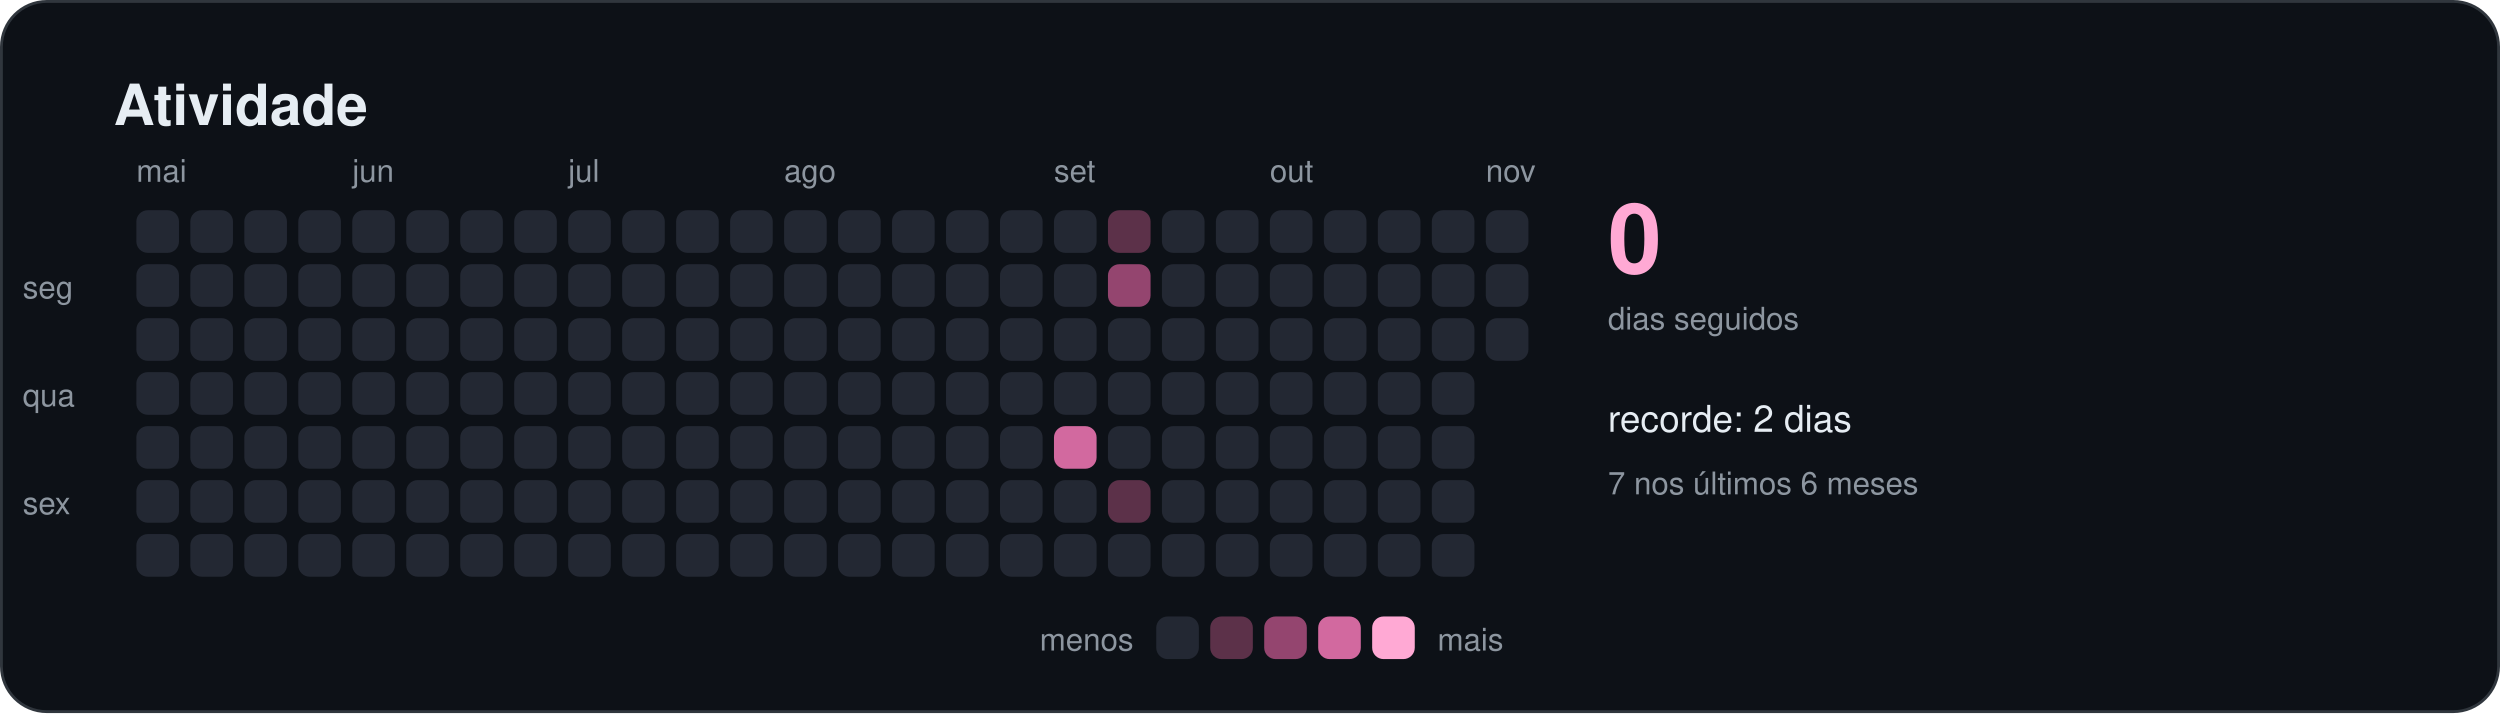
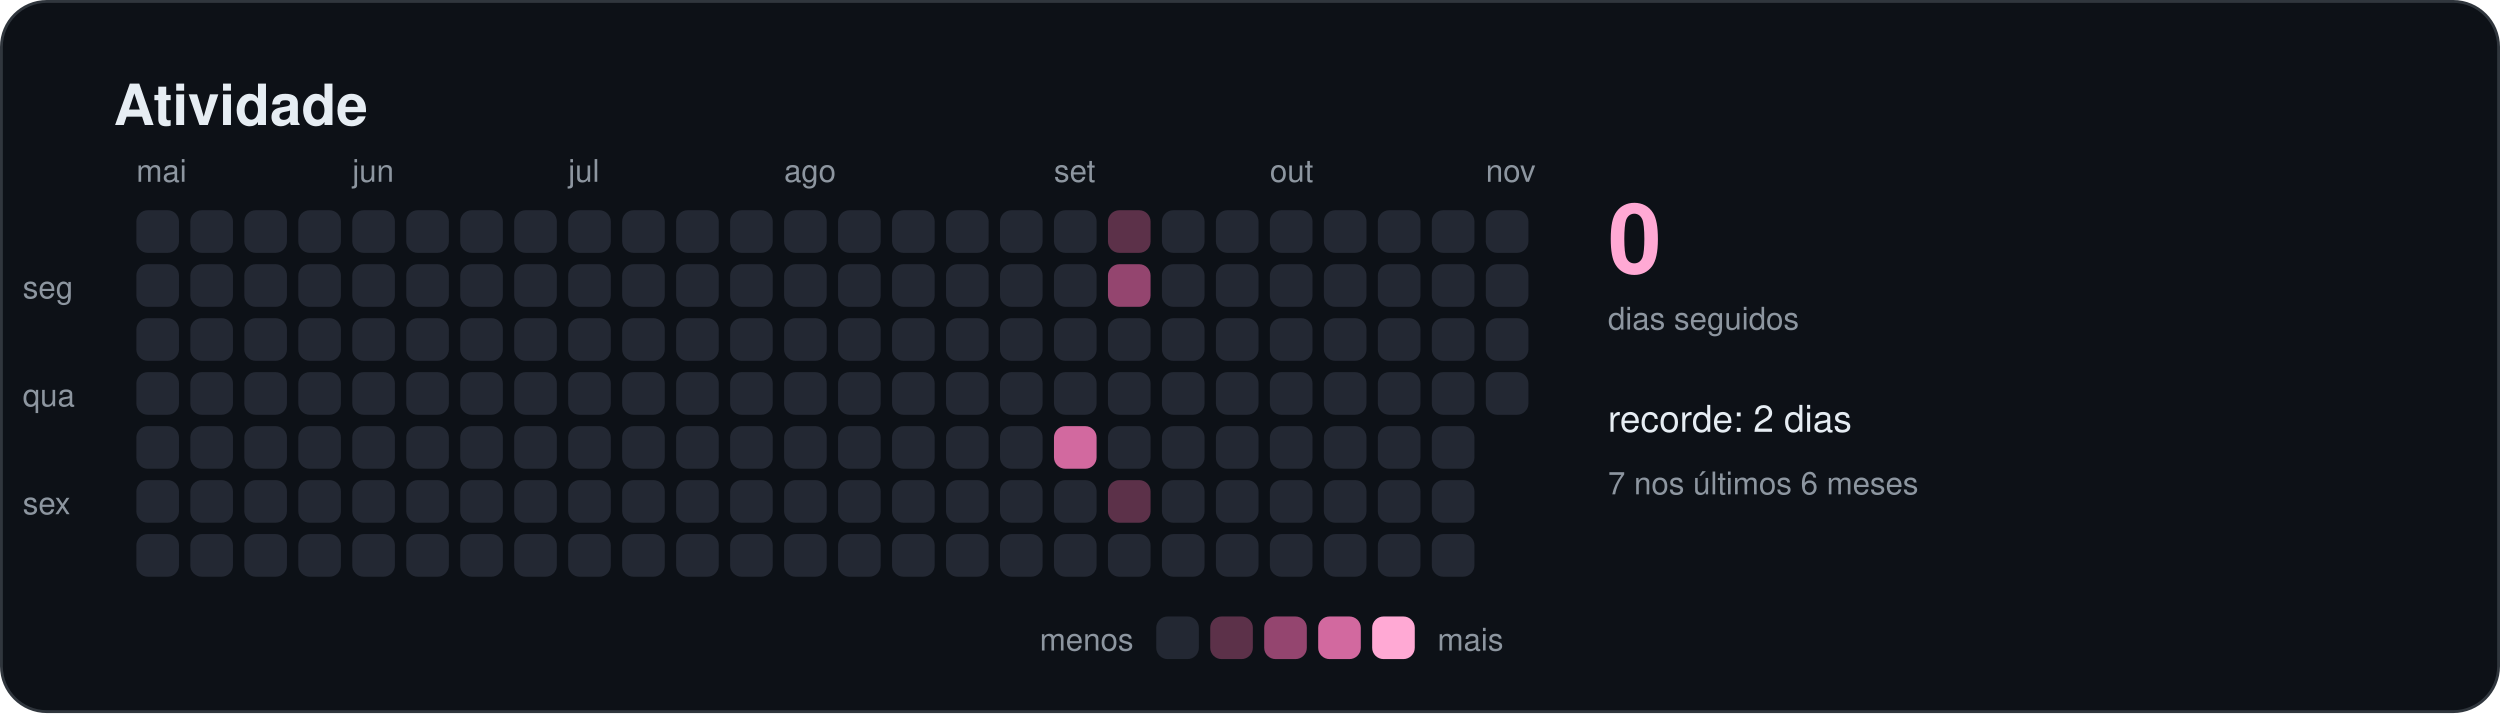
<svg xmlns="http://www.w3.org/2000/svg" width="880" height="251" viewBox="0 0 880 251" role="img" aria-labelledby="titulo">
  <style>
    text { font-family: -apple-system, BlinkMacSystemFont, "Segoe UI", Helvetica, Arial, sans-serif; fill: #e6edf3; }
    .titulo { font-size: 20px; font-weight: 600; }
    .suave { font-size: 11px; fill: #8d96a0; }
    .rotulo { font-size: 13px; font-weight: 500; }
    .numero { font-size: 34px; font-weight: 700; fill: #ffa9d4; }
  </style>
  <rect x="0.5" y="0.5" width="879" height="250" rx="16" fill="#0d1117" stroke="#30363d" />
  <text x="40" y="44" class="titulo">Atividade</text>
  <rect x="48" y="74" width="15" height="15" rx="4" fill="#232833" />
  <rect x="48" y="93" width="15" height="15" rx="4" fill="#232833" />
  <rect x="48" y="112" width="15" height="15" rx="4" fill="#232833" />
  <rect x="48" y="131" width="15" height="15" rx="4" fill="#232833" />
  <rect x="48" y="150" width="15" height="15" rx="4" fill="#232833" />
  <rect x="48" y="169" width="15" height="15" rx="4" fill="#232833" />
  <rect x="48" y="188" width="15" height="15" rx="4" fill="#232833" />
  <text x="48" y="64" class="suave">mai</text>
  <rect x="67" y="74" width="15" height="15" rx="4" fill="#232833" />
  <rect x="67" y="93" width="15" height="15" rx="4" fill="#232833" />
  <rect x="67" y="112" width="15" height="15" rx="4" fill="#232833" />
  <rect x="67" y="131" width="15" height="15" rx="4" fill="#232833" />
  <rect x="67" y="150" width="15" height="15" rx="4" fill="#232833" />
  <rect x="67" y="169" width="15" height="15" rx="4" fill="#232833" />
  <rect x="67" y="188" width="15" height="15" rx="4" fill="#232833" />
  <rect x="86" y="74" width="15" height="15" rx="4" fill="#232833" />
  <rect x="86" y="93" width="15" height="15" rx="4" fill="#232833" />
  <rect x="86" y="112" width="15" height="15" rx="4" fill="#232833" />
  <rect x="86" y="131" width="15" height="15" rx="4" fill="#232833" />
  <rect x="86" y="150" width="15" height="15" rx="4" fill="#232833" />
  <rect x="86" y="169" width="15" height="15" rx="4" fill="#232833" />
  <rect x="86" y="188" width="15" height="15" rx="4" fill="#232833" />
  <rect x="105" y="74" width="15" height="15" rx="4" fill="#232833" />
  <rect x="105" y="93" width="15" height="15" rx="4" fill="#232833" />
  <rect x="105" y="112" width="15" height="15" rx="4" fill="#232833" />
  <rect x="105" y="131" width="15" height="15" rx="4" fill="#232833" />
  <rect x="105" y="150" width="15" height="15" rx="4" fill="#232833" />
  <rect x="105" y="169" width="15" height="15" rx="4" fill="#232833" />
  <rect x="105" y="188" width="15" height="15" rx="4" fill="#232833" />
  <rect x="124" y="74" width="15" height="15" rx="4" fill="#232833" />
  <rect x="124" y="93" width="15" height="15" rx="4" fill="#232833" />
  <rect x="124" y="112" width="15" height="15" rx="4" fill="#232833" />
  <rect x="124" y="131" width="15" height="15" rx="4" fill="#232833" />
  <rect x="124" y="150" width="15" height="15" rx="4" fill="#232833" />
  <rect x="124" y="169" width="15" height="15" rx="4" fill="#232833" />
  <rect x="124" y="188" width="15" height="15" rx="4" fill="#232833" />
  <text x="124" y="64" class="suave">jun</text>
  <rect x="143" y="74" width="15" height="15" rx="4" fill="#232833" />
  <rect x="143" y="93" width="15" height="15" rx="4" fill="#232833" />
  <rect x="143" y="112" width="15" height="15" rx="4" fill="#232833" />
  <rect x="143" y="131" width="15" height="15" rx="4" fill="#232833" />
  <rect x="143" y="150" width="15" height="15" rx="4" fill="#232833" />
  <rect x="143" y="169" width="15" height="15" rx="4" fill="#232833" />
  <rect x="143" y="188" width="15" height="15" rx="4" fill="#232833" />
  <rect x="162" y="74" width="15" height="15" rx="4" fill="#232833" />
  <rect x="162" y="93" width="15" height="15" rx="4" fill="#232833" />
  <rect x="162" y="112" width="15" height="15" rx="4" fill="#232833" />
  <rect x="162" y="131" width="15" height="15" rx="4" fill="#232833" />
  <rect x="162" y="150" width="15" height="15" rx="4" fill="#232833" />
  <rect x="162" y="169" width="15" height="15" rx="4" fill="#232833" />
  <rect x="162" y="188" width="15" height="15" rx="4" fill="#232833" />
  <rect x="181" y="74" width="15" height="15" rx="4" fill="#232833" />
  <rect x="181" y="93" width="15" height="15" rx="4" fill="#232833" />
  <rect x="181" y="112" width="15" height="15" rx="4" fill="#232833" />
  <rect x="181" y="131" width="15" height="15" rx="4" fill="#232833" />
  <rect x="181" y="150" width="15" height="15" rx="4" fill="#232833" />
  <rect x="181" y="169" width="15" height="15" rx="4" fill="#232833" />
  <rect x="181" y="188" width="15" height="15" rx="4" fill="#232833" />
  <rect x="200" y="74" width="15" height="15" rx="4" fill="#232833" />
  <rect x="200" y="93" width="15" height="15" rx="4" fill="#232833" />
  <rect x="200" y="112" width="15" height="15" rx="4" fill="#232833" />
  <rect x="200" y="131" width="15" height="15" rx="4" fill="#232833" />
  <rect x="200" y="150" width="15" height="15" rx="4" fill="#232833" />
  <rect x="200" y="169" width="15" height="15" rx="4" fill="#232833" />
  <rect x="200" y="188" width="15" height="15" rx="4" fill="#232833" />
  <text x="200" y="64" class="suave">jul</text>
  <rect x="219" y="74" width="15" height="15" rx="4" fill="#232833" />
  <rect x="219" y="93" width="15" height="15" rx="4" fill="#232833" />
  <rect x="219" y="112" width="15" height="15" rx="4" fill="#232833" />
  <rect x="219" y="131" width="15" height="15" rx="4" fill="#232833" />
  <rect x="219" y="150" width="15" height="15" rx="4" fill="#232833" />
  <rect x="219" y="169" width="15" height="15" rx="4" fill="#232833" />
  <rect x="219" y="188" width="15" height="15" rx="4" fill="#232833" />
  <rect x="238" y="74" width="15" height="15" rx="4" fill="#232833" />
  <rect x="238" y="93" width="15" height="15" rx="4" fill="#232833" />
  <rect x="238" y="112" width="15" height="15" rx="4" fill="#232833" />
  <rect x="238" y="131" width="15" height="15" rx="4" fill="#232833" />
  <rect x="238" y="150" width="15" height="15" rx="4" fill="#232833" />
  <rect x="238" y="169" width="15" height="15" rx="4" fill="#232833" />
  <rect x="238" y="188" width="15" height="15" rx="4" fill="#232833" />
  <rect x="257" y="74" width="15" height="15" rx="4" fill="#232833" />
  <rect x="257" y="93" width="15" height="15" rx="4" fill="#232833" />
  <rect x="257" y="112" width="15" height="15" rx="4" fill="#232833" />
  <rect x="257" y="131" width="15" height="15" rx="4" fill="#232833" />
  <rect x="257" y="150" width="15" height="15" rx="4" fill="#232833" />
  <rect x="257" y="169" width="15" height="15" rx="4" fill="#232833" />
  <rect x="257" y="188" width="15" height="15" rx="4" fill="#232833" />
  <rect x="276" y="74" width="15" height="15" rx="4" fill="#232833" />
  <rect x="276" y="93" width="15" height="15" rx="4" fill="#232833" />
  <rect x="276" y="112" width="15" height="15" rx="4" fill="#232833" />
  <rect x="276" y="131" width="15" height="15" rx="4" fill="#232833" />
  <rect x="276" y="150" width="15" height="15" rx="4" fill="#232833" />
  <rect x="276" y="169" width="15" height="15" rx="4" fill="#232833" />
  <rect x="276" y="188" width="15" height="15" rx="4" fill="#232833" />
  <text x="276" y="64" class="suave">ago</text>
  <rect x="295" y="74" width="15" height="15" rx="4" fill="#232833" />
  <rect x="295" y="93" width="15" height="15" rx="4" fill="#232833" />
  <rect x="295" y="112" width="15" height="15" rx="4" fill="#232833" />
  <rect x="295" y="131" width="15" height="15" rx="4" fill="#232833" />
  <rect x="295" y="150" width="15" height="15" rx="4" fill="#232833" />
  <rect x="295" y="169" width="15" height="15" rx="4" fill="#232833" />
  <rect x="295" y="188" width="15" height="15" rx="4" fill="#232833" />
  <rect x="314" y="74" width="15" height="15" rx="4" fill="#232833" />
  <rect x="314" y="93" width="15" height="15" rx="4" fill="#232833" />
  <rect x="314" y="112" width="15" height="15" rx="4" fill="#232833" />
  <rect x="314" y="131" width="15" height="15" rx="4" fill="#232833" />
  <rect x="314" y="150" width="15" height="15" rx="4" fill="#232833" />
  <rect x="314" y="169" width="15" height="15" rx="4" fill="#232833" />
  <rect x="314" y="188" width="15" height="15" rx="4" fill="#232833" />
  <rect x="333" y="74" width="15" height="15" rx="4" fill="#232833" />
  <rect x="333" y="93" width="15" height="15" rx="4" fill="#232833" />
  <rect x="333" y="112" width="15" height="15" rx="4" fill="#232833" />
  <rect x="333" y="131" width="15" height="15" rx="4" fill="#232833" />
  <rect x="333" y="150" width="15" height="15" rx="4" fill="#232833" />
  <rect x="333" y="169" width="15" height="15" rx="4" fill="#232833" />
  <rect x="333" y="188" width="15" height="15" rx="4" fill="#232833" />
  <rect x="352" y="74" width="15" height="15" rx="4" fill="#232833" />
  <rect x="352" y="93" width="15" height="15" rx="4" fill="#232833" />
  <rect x="352" y="112" width="15" height="15" rx="4" fill="#232833" />
  <rect x="352" y="131" width="15" height="15" rx="4" fill="#232833" />
  <rect x="352" y="150" width="15" height="15" rx="4" fill="#232833" />
  <rect x="352" y="169" width="15" height="15" rx="4" fill="#232833" />
  <rect x="352" y="188" width="15" height="15" rx="4" fill="#232833" />
  <rect x="371" y="74" width="15" height="15" rx="4" fill="#232833" />
  <rect x="371" y="93" width="15" height="15" rx="4" fill="#232833" />
  <rect x="371" y="112" width="15" height="15" rx="4" fill="#232833" />
  <rect x="371" y="131" width="15" height="15" rx="4" fill="#232833" />
  <rect x="371" y="150" width="15" height="15" rx="4" fill="#d2699f" />
  <rect x="371" y="169" width="15" height="15" rx="4" fill="#232833" />
  <rect x="371" y="188" width="15" height="15" rx="4" fill="#232833" />
  <text x="371" y="64" class="suave">set</text>
  <rect x="390" y="74" width="15" height="15" rx="4" fill="#5c3149" />
  <rect x="390" y="93" width="15" height="15" rx="4" fill="#94456f" />
  <rect x="390" y="112" width="15" height="15" rx="4" fill="#232833" />
  <rect x="390" y="131" width="15" height="15" rx="4" fill="#232833" />
  <rect x="390" y="150" width="15" height="15" rx="4" fill="#232833" />
  <rect x="390" y="169" width="15" height="15" rx="4" fill="#5c3149" />
  <rect x="390" y="188" width="15" height="15" rx="4" fill="#232833" />
  <rect x="409" y="74" width="15" height="15" rx="4" fill="#232833" />
  <rect x="409" y="93" width="15" height="15" rx="4" fill="#232833" />
  <rect x="409" y="112" width="15" height="15" rx="4" fill="#232833" />
  <rect x="409" y="131" width="15" height="15" rx="4" fill="#232833" />
  <rect x="409" y="150" width="15" height="15" rx="4" fill="#232833" />
  <rect x="409" y="169" width="15" height="15" rx="4" fill="#232833" />
  <rect x="409" y="188" width="15" height="15" rx="4" fill="#232833" />
  <rect x="428" y="74" width="15" height="15" rx="4" fill="#232833" />
  <rect x="428" y="93" width="15" height="15" rx="4" fill="#232833" />
  <rect x="428" y="112" width="15" height="15" rx="4" fill="#232833" />
  <rect x="428" y="131" width="15" height="15" rx="4" fill="#232833" />
  <rect x="428" y="150" width="15" height="15" rx="4" fill="#232833" />
  <rect x="428" y="169" width="15" height="15" rx="4" fill="#232833" />
  <rect x="428" y="188" width="15" height="15" rx="4" fill="#232833" />
  <rect x="447" y="74" width="15" height="15" rx="4" fill="#232833" />
  <rect x="447" y="93" width="15" height="15" rx="4" fill="#232833" />
  <rect x="447" y="112" width="15" height="15" rx="4" fill="#232833" />
  <rect x="447" y="131" width="15" height="15" rx="4" fill="#232833" />
  <rect x="447" y="150" width="15" height="15" rx="4" fill="#232833" />
  <rect x="447" y="169" width="15" height="15" rx="4" fill="#232833" />
  <rect x="447" y="188" width="15" height="15" rx="4" fill="#232833" />
  <text x="447" y="64" class="suave">out</text>
  <rect x="466" y="74" width="15" height="15" rx="4" fill="#232833" />
  <rect x="466" y="93" width="15" height="15" rx="4" fill="#232833" />
  <rect x="466" y="112" width="15" height="15" rx="4" fill="#232833" />
  <rect x="466" y="131" width="15" height="15" rx="4" fill="#232833" />
  <rect x="466" y="150" width="15" height="15" rx="4" fill="#232833" />
  <rect x="466" y="169" width="15" height="15" rx="4" fill="#232833" />
  <rect x="466" y="188" width="15" height="15" rx="4" fill="#232833" />
  <rect x="485" y="74" width="15" height="15" rx="4" fill="#232833" />
  <rect x="485" y="93" width="15" height="15" rx="4" fill="#232833" />
  <rect x="485" y="112" width="15" height="15" rx="4" fill="#232833" />
  <rect x="485" y="131" width="15" height="15" rx="4" fill="#232833" />
  <rect x="485" y="150" width="15" height="15" rx="4" fill="#232833" />
  <rect x="485" y="169" width="15" height="15" rx="4" fill="#232833" />
  <rect x="485" y="188" width="15" height="15" rx="4" fill="#232833" />
  <rect x="504" y="74" width="15" height="15" rx="4" fill="#232833" />
  <rect x="504" y="93" width="15" height="15" rx="4" fill="#232833" />
  <rect x="504" y="112" width="15" height="15" rx="4" fill="#232833" />
  <rect x="504" y="131" width="15" height="15" rx="4" fill="#232833" />
  <rect x="504" y="150" width="15" height="15" rx="4" fill="#232833" />
  <rect x="504" y="169" width="15" height="15" rx="4" fill="#232833" />
  <rect x="504" y="188" width="15" height="15" rx="4" fill="#232833" />
  <rect x="523" y="74" width="15" height="15" rx="4" fill="#232833" />
  <rect x="523" y="93" width="15" height="15" rx="4" fill="#232833" />
  <rect x="523" y="112" width="15" height="15" rx="4" fill="#232833" />
+   <rect x="523" y="131" width="15" height="15" rx="4" fill="#232833" />
  <text x="523" y="64" class="suave">nov</text>
  <text x="8" y="105" class="suave">seg</text>
  <text x="8" y="143" class="suave">qua</text>
  <text x="8" y="181" class="suave">sex</text>
  <text x="566" y="96" class="numero">0</text>
  <text x="566" y="116" class="suave">dias seguidos</text>
  <text x="566" y="152" class="rotulo">recorde: 2 dias</text>
  <text x="566" y="174" class="suave">7 nos últimos 6 meses</text>
  <text x="399" y="229" class="suave" text-anchor="end">menos</text>
  <rect x="407" y="217" width="15" height="15" rx="4" fill="#232833" />
  <rect x="426" y="217" width="15" height="15" rx="4" fill="#5c3149" />
  <rect x="445" y="217" width="15" height="15" rx="4" fill="#94456f" />
  <rect x="464" y="217" width="15" height="15" rx="4" fill="#d2699f" />
  <rect x="483" y="217" width="15" height="15" rx="4" fill="#ffa9d4" />
  <text x="506" y="229" class="suave">mais</text>
</svg>
